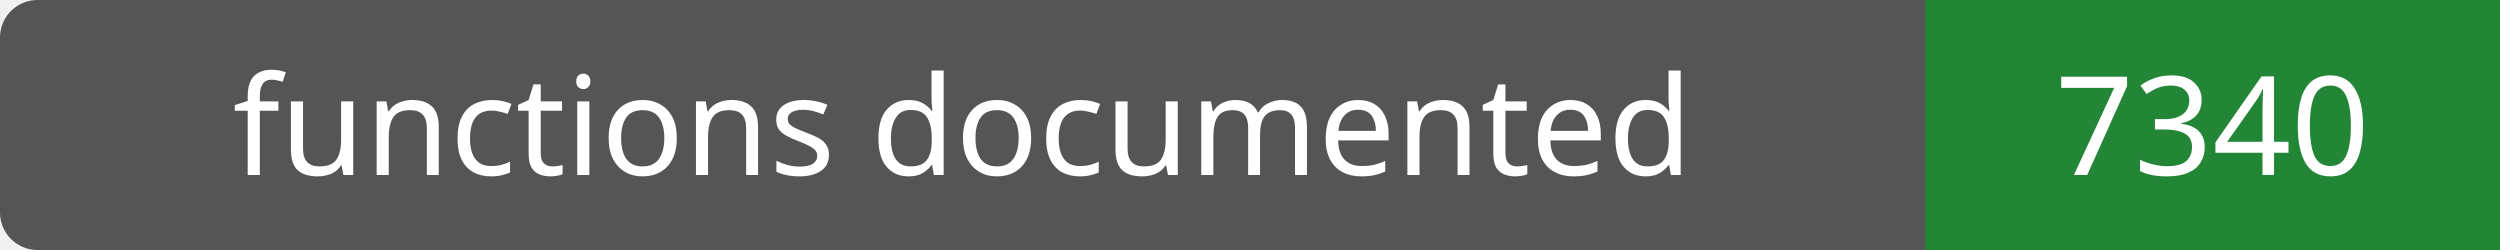
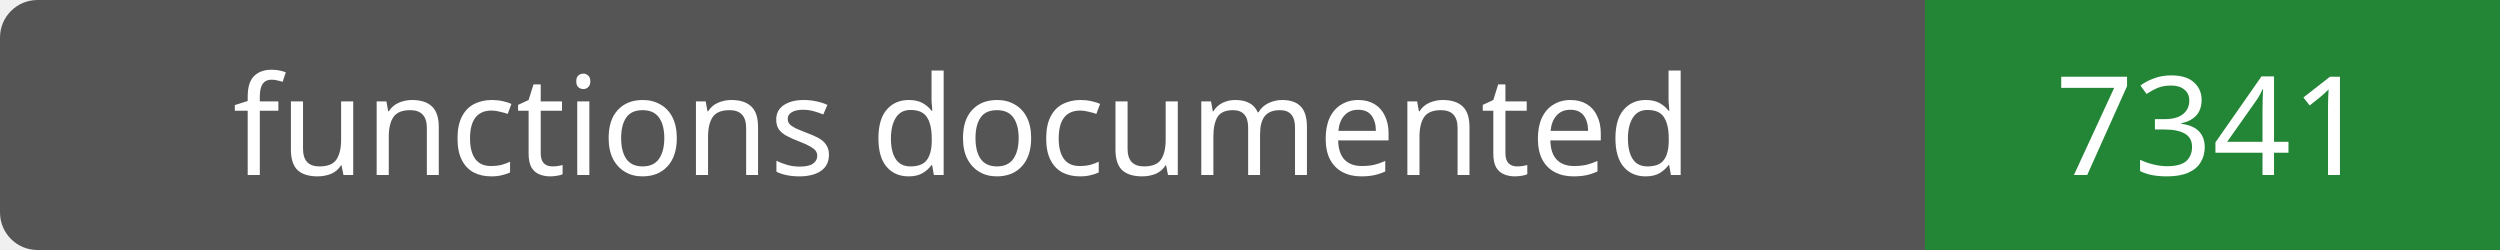
- <svg xmlns="http://www.w3.org/2000/svg" width="200" height="20" role="img" aria-label="functions documented: 7340">
+ <svg xmlns="http://www.w3.org/2000/svg" width="200" height="20" role="img" aria-label="functions documented: 7341">
  <rect width="200" height="20" rx="3" fill="#555" />
  <path fill="#238636" d="M154 0h46v20H154z" />
  <g fill="#fff" text-anchor="middle" font-family="Verdana,sans-serif" font-size="11">
    <text x="77.0" y="14">functions documented</text>
-     <text x="177.0" y="14">7340</text>
+     <text x="177.0" y="14">7341</text>
  </g>
</svg>
